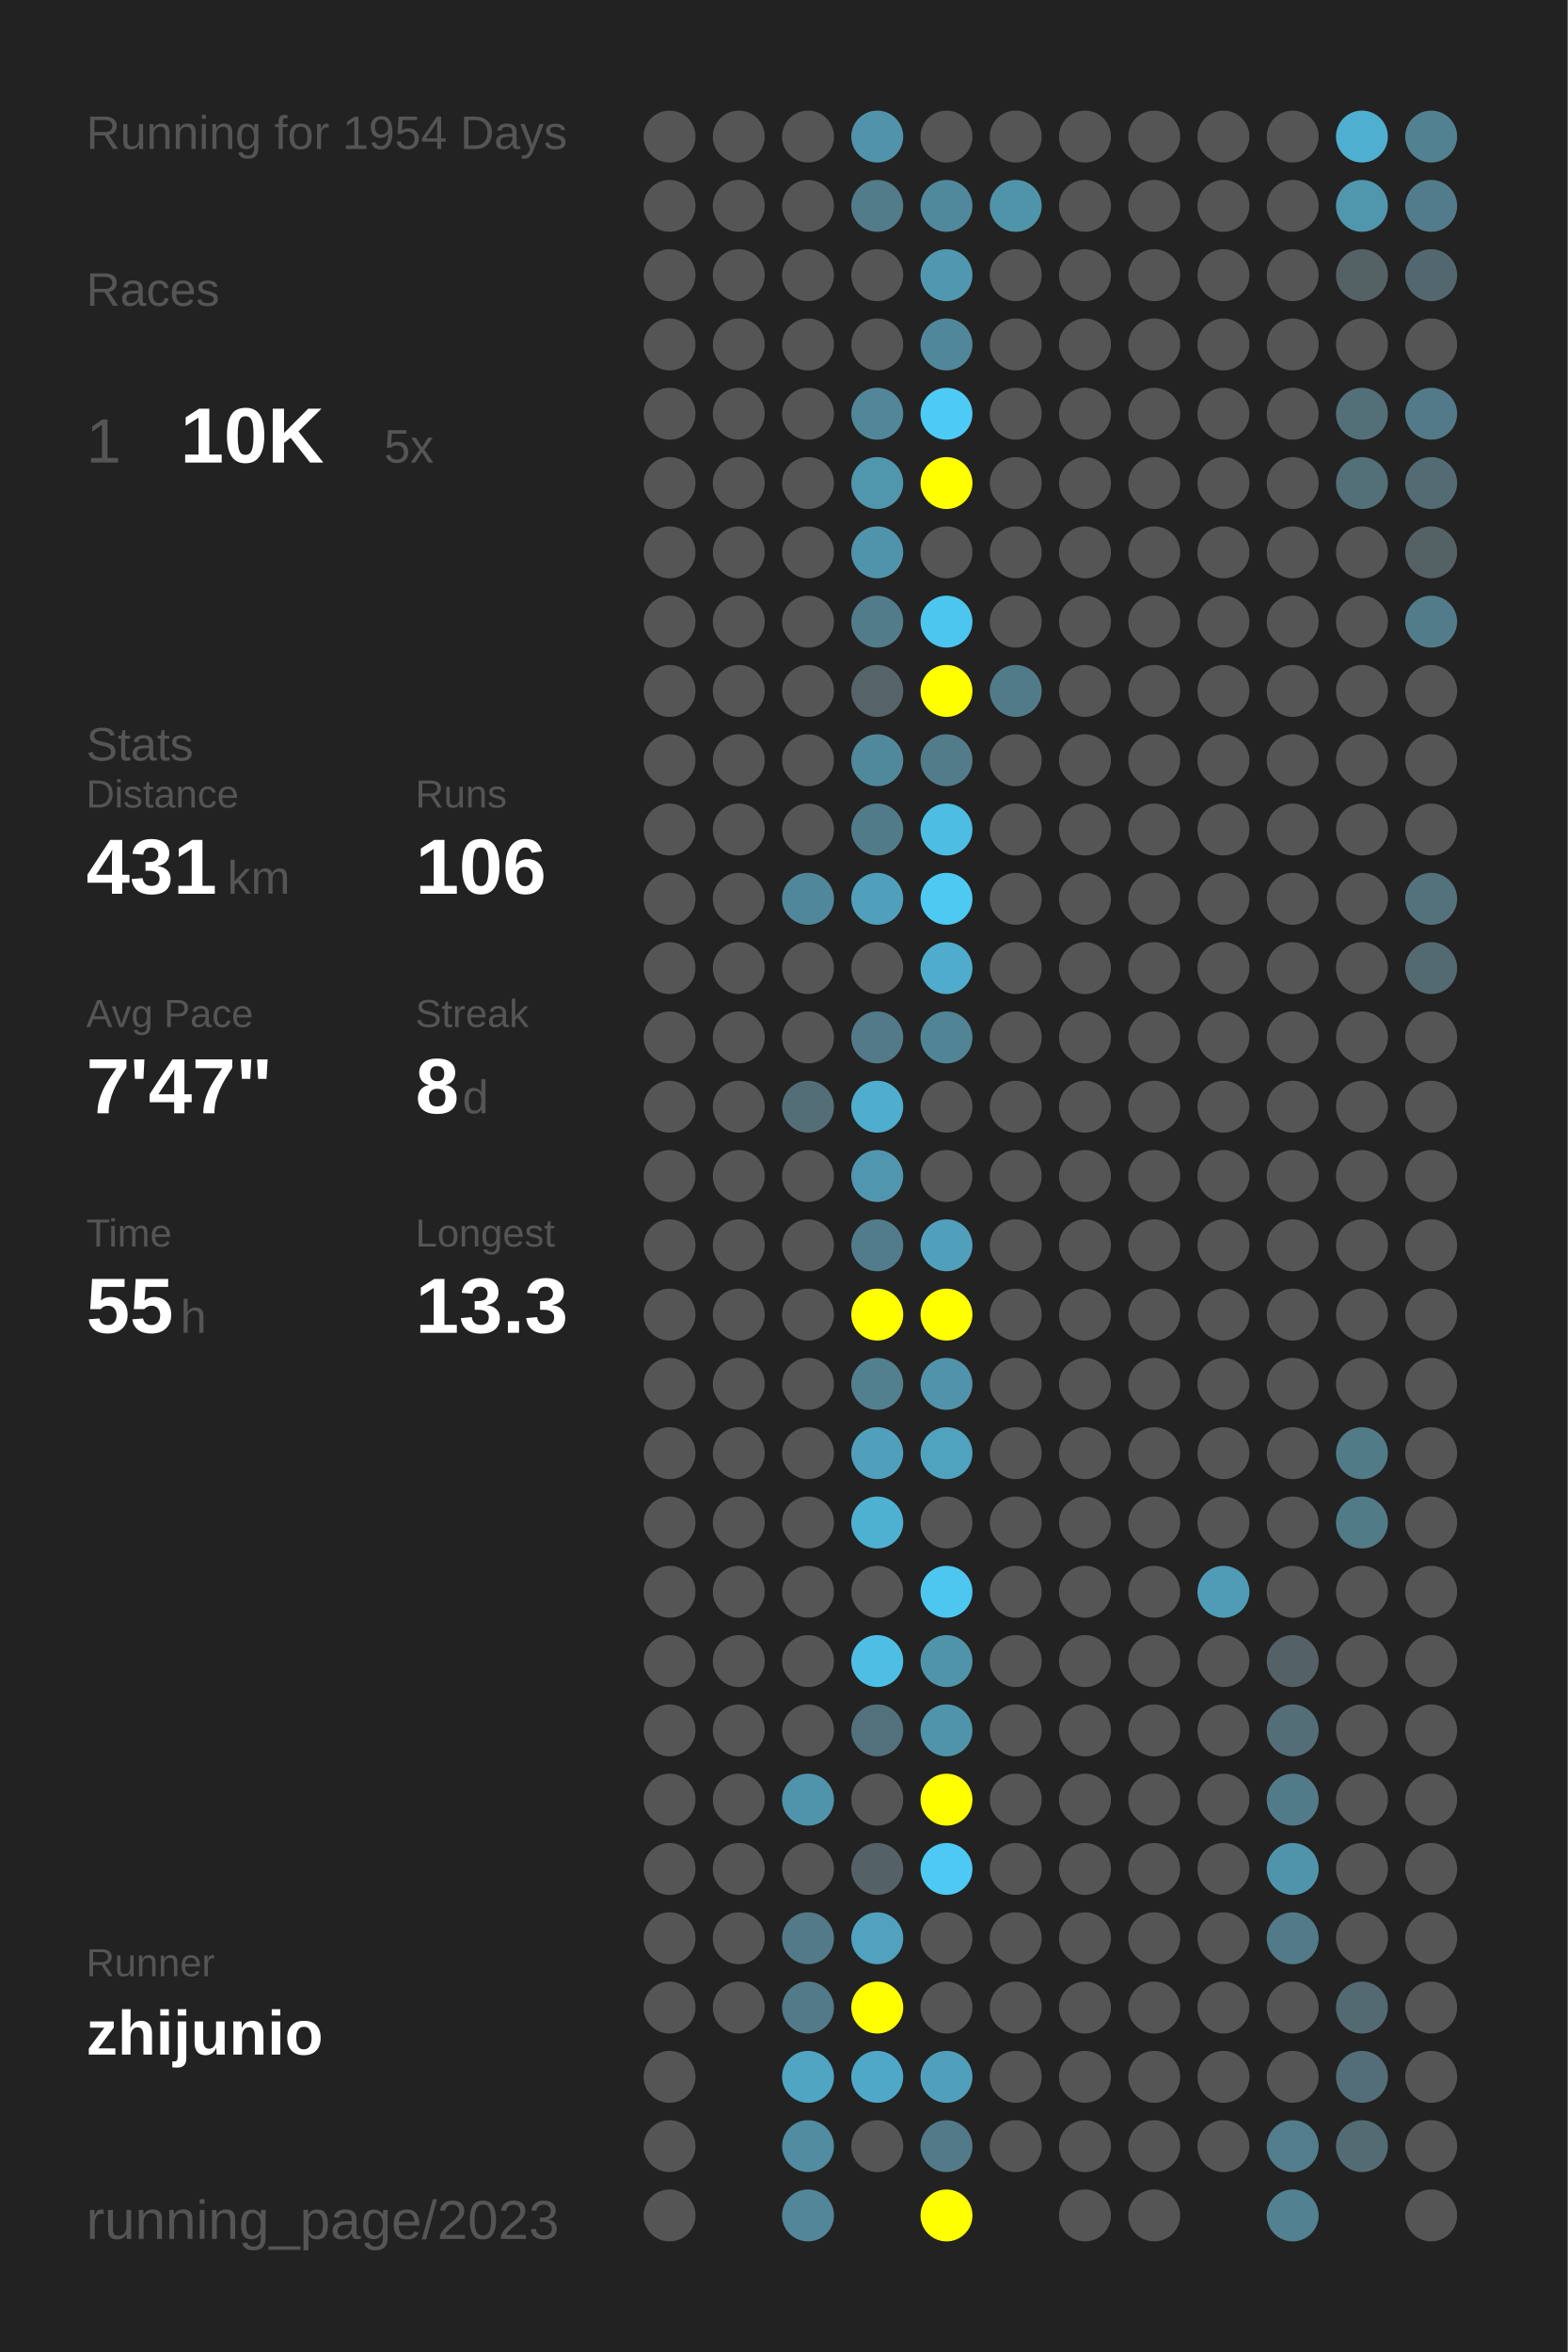
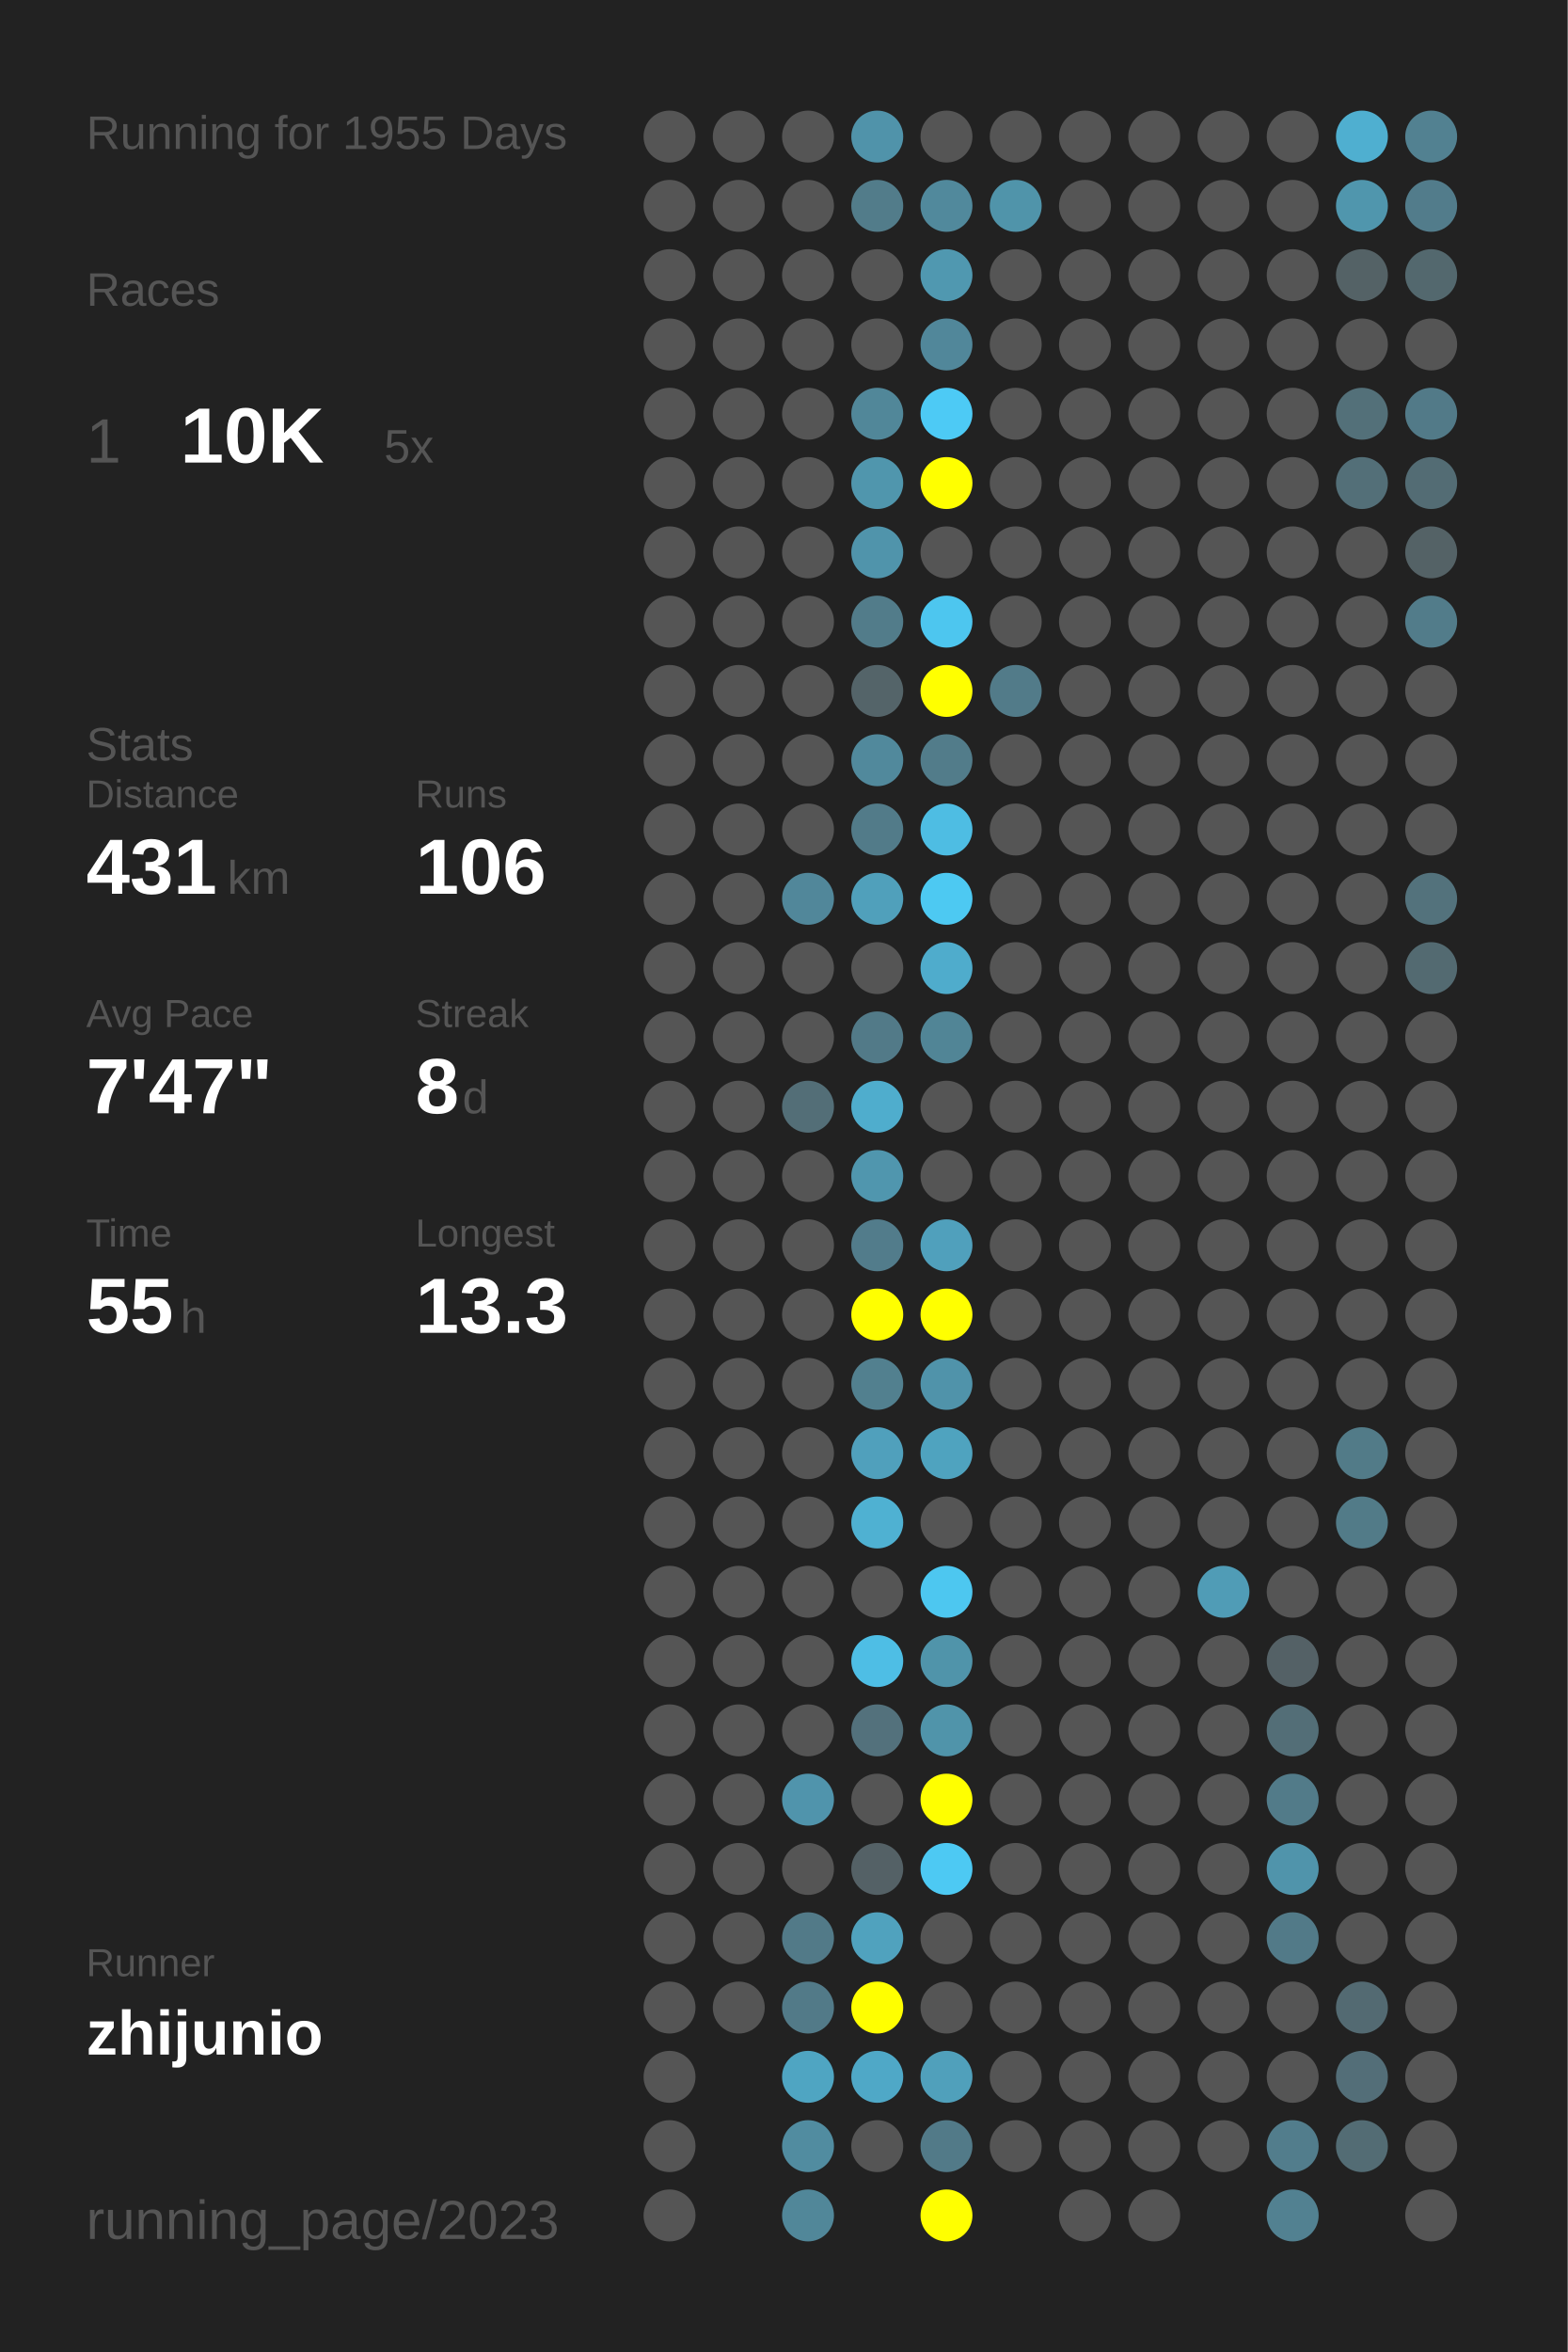
<svg xmlns="http://www.w3.org/2000/svg" baseProfile="full" height="300mm" version="1.1" viewBox="0,0,200,300" width="200mm">
  <defs />
  <rect fill="#222222" height="300" width="200" x="0" y="0" />
-   <text fill="#555555" style="font-size:6px; font-family:Arial;" x="11" y="19">Running for 1954 Days</text>
+   <text fill="#555555" style="font-size:6px; font-family:Arial;" x="11" y="19">Running for 1955 Days</text>
  <text fill="#555555" style="font-size:6px; font-family:Arial;" x="11" y="39">Races</text>
  <text fill="#555555" style="font-size:8px; font-family:Arial;" x="11" y="59">1</text>
  <text fill="#FFFFFF" style="font-size:10px; font-family:Arial; font-weight:bold;" x="23" y="59">10K</text>
  <text fill="#555555" style="font-size:6px; font-family:Arial;" x="49" y="59">5x</text>
  <text fill="#555555" style="font-size:6px; font-family:Arial;" x="11" y="97">Stats</text>
  <text fill="#555555" style="font-size:5px; font-family:Arial;" x="11" y="103">Distance</text>
  <text fill="#FFFFFF" style="font-size:10px; font-family:Arial; font-weight:bold;" x="11" y="114">431</text>
  <text fill="#555555" style="font-size:6px; font-family:Arial;" x="29" y="114">km</text>
  <text fill="#555555" style="font-size:5px; font-family:Arial;" x="53" y="103">Runs</text>
  <text fill="#FFFFFF" style="font-size:10px; font-family:Arial; font-weight:bold;" x="53" y="114">106</text>
  <text fill="#555555" style="font-size:5px; font-family:Arial;" x="11" y="131">Avg Pace</text>
  <text fill="#FFFFFF" style="font-size:10px; font-family:Arial; font-weight:bold;" x="11" y="142">7'47"</text>
  <text fill="#555555" style="font-size:5px; font-family:Arial;" x="53" y="131">Streak</text>
  <text fill="#FFFFFF" style="font-size:10px; font-family:Arial; font-weight:bold;" x="53" y="142">8</text>
  <text fill="#555555" style="font-size:6px; font-family:Arial;" x="59" y="142">d</text>
  <text fill="#555555" style="font-size:5px; font-family:Arial;" x="11" y="159">Time</text>
  <text fill="#FFFFFF" style="font-size:10px; font-family:Arial; font-weight:bold;" x="11" y="170">55</text>
  <text fill="#555555" style="font-size:6px; font-family:Arial;" x="23" y="170">h</text>
  <text fill="#555555" style="font-size:5px; font-family:Arial;" x="53" y="159">Longest</text>
  <text fill="#FFFFFF" style="font-size:10px; font-family:Arial; font-weight:bold;" x="53" y="170">13.3</text>
  <text fill="#555555" style="font-size:5px; font-family:Arial;" x="11" y="252.065">Runner</text>
  <text fill="#FFFFFF" style="font-size:8px; font-family:Arial; font-weight:bold;" x="11" y="262.065">zhijunio</text>
  <text fill="#555555" style="font-size:7px; font-family:Arial;" x="11" y="285.581">running_page/2023</text>
  <circle cx="85.417" cy="17.419" fill="#555555" r="3.312" />
  <circle cx="85.417" cy="26.258" fill="#555555" r="3.312" />
  <circle cx="85.417" cy="35.097" fill="#555555" r="3.312" />
  <circle cx="85.417" cy="43.935" fill="#555555" r="3.312" />
  <circle cx="85.417" cy="52.774" fill="#555555" r="3.312" />
  <circle cx="85.417" cy="61.613" fill="#555555" r="3.312" />
  <circle cx="85.417" cy="70.452" fill="#555555" r="3.312" />
  <circle cx="85.417" cy="79.29" fill="#555555" r="3.312" />
  <circle cx="85.417" cy="88.129" fill="#555555" r="3.312" />
  <circle cx="85.417" cy="96.968" fill="#555555" r="3.312" />
  <circle cx="85.417" cy="105.806" fill="#555555" r="3.312" />
  <circle cx="85.417" cy="114.645" fill="#555555" r="3.312" />
  <circle cx="85.417" cy="123.484" fill="#555555" r="3.312" />
  <circle cx="85.417" cy="132.323" fill="#555555" r="3.312" />
  <circle cx="85.417" cy="141.161" fill="#555555" r="3.312" />
  <circle cx="85.417" cy="150" fill="#555555" r="3.312" />
  <circle cx="85.417" cy="158.839" fill="#555555" r="3.312" />
  <circle cx="85.417" cy="167.677" fill="#555555" r="3.312" />
  <circle cx="85.417" cy="176.516" fill="#555555" r="3.312" />
  <circle cx="85.417" cy="185.355" fill="#555555" r="3.312" />
  <circle cx="85.417" cy="194.194" fill="#555555" r="3.312" />
  <circle cx="85.417" cy="203.032" fill="#555555" r="3.312" />
  <circle cx="85.417" cy="211.871" fill="#555555" r="3.312" />
  <circle cx="85.417" cy="220.71" fill="#555555" r="3.312" />
  <circle cx="85.417" cy="229.548" fill="#555555" r="3.312" />
  <circle cx="85.417" cy="238.387" fill="#555555" r="3.312" />
  <circle cx="85.417" cy="247.226" fill="#555555" r="3.312" />
  <circle cx="85.417" cy="256.065" fill="#555555" r="3.312" />
  <circle cx="85.417" cy="264.903" fill="#555555" r="3.312" />
  <circle cx="85.417" cy="273.742" fill="#555555" r="3.312" />
  <circle cx="85.417" cy="282.581" fill="#555555" r="3.312" />
  <circle cx="94.25" cy="17.419" fill="#555555" r="3.312" />
  <circle cx="94.25" cy="26.258" fill="#555555" r="3.312" />
  <circle cx="94.25" cy="35.097" fill="#555555" r="3.312" />
  <circle cx="94.25" cy="43.935" fill="#555555" r="3.312" />
  <circle cx="94.25" cy="52.774" fill="#555555" r="3.312" />
  <circle cx="94.25" cy="61.613" fill="#555555" r="3.312" />
  <circle cx="94.25" cy="70.452" fill="#555555" r="3.312" />
  <circle cx="94.25" cy="79.29" fill="#555555" r="3.312" />
  <circle cx="94.25" cy="88.129" fill="#555555" r="3.312" />
  <circle cx="94.25" cy="96.968" fill="#555555" r="3.312" />
  <circle cx="94.25" cy="105.806" fill="#555555" r="3.312" />
  <circle cx="94.25" cy="114.645" fill="#555555" r="3.312" />
  <circle cx="94.25" cy="123.484" fill="#555555" r="3.312" />
  <circle cx="94.25" cy="132.323" fill="#555555" r="3.312" />
  <circle cx="94.25" cy="141.161" fill="#555555" r="3.312" />
  <circle cx="94.25" cy="150" fill="#555555" r="3.312" />
  <circle cx="94.25" cy="158.839" fill="#555555" r="3.312" />
  <circle cx="94.25" cy="167.677" fill="#555555" r="3.312" />
  <circle cx="94.25" cy="176.516" fill="#555555" r="3.312" />
  <circle cx="94.25" cy="185.355" fill="#555555" r="3.312" />
  <circle cx="94.25" cy="194.194" fill="#555555" r="3.312" />
  <circle cx="94.25" cy="203.032" fill="#555555" r="3.312" />
  <circle cx="94.25" cy="211.871" fill="#555555" r="3.312" />
  <circle cx="94.25" cy="220.71" fill="#555555" r="3.312" />
  <circle cx="94.25" cy="229.548" fill="#555555" r="3.312" />
  <circle cx="94.25" cy="238.387" fill="#555555" r="3.312" />
  <circle cx="94.25" cy="247.226" fill="#555555" r="3.312" />
  <circle cx="94.25" cy="256.065" fill="#555555" r="3.312" />
  <circle cx="103.083" cy="17.419" fill="#555555" r="3.312" />
  <circle cx="103.083" cy="26.258" fill="#555555" r="3.312" />
  <circle cx="103.083" cy="35.097" fill="#555555" r="3.312" />
  <circle cx="103.083" cy="43.935" fill="#555555" r="3.312" />
  <circle cx="103.083" cy="52.774" fill="#555555" r="3.312" />
  <circle cx="103.083" cy="61.613" fill="#555555" r="3.312" />
  <circle cx="103.083" cy="70.452" fill="#555555" r="3.312" />
  <circle cx="103.083" cy="79.29" fill="#555555" r="3.312" />
  <circle cx="103.083" cy="88.129" fill="#555555" r="3.312" />
  <circle cx="103.083" cy="96.968" fill="#555555" r="3.312" />
  <circle cx="103.083" cy="105.806" fill="#555555" r="3.312" />
  <circle cx="103.083" cy="114.645" fill="#51879a" r="3.312" />
  <circle cx="103.083" cy="123.484" fill="#555555" r="3.312" />
  <circle cx="103.083" cy="132.323" fill="#555555" r="3.312" />
  <circle cx="103.083" cy="141.161" fill="#536e77" r="3.312" />
  <circle cx="103.083" cy="150" fill="#555555" r="3.312" />
  <circle cx="103.083" cy="158.839" fill="#555555" r="3.312" />
  <circle cx="103.083" cy="167.677" fill="#555555" r="3.312" />
  <circle cx="103.083" cy="176.516" fill="#555555" r="3.312" />
  <circle cx="103.083" cy="185.355" fill="#555555" r="3.312" />
  <circle cx="103.083" cy="194.194" fill="#555555" r="3.312" />
  <circle cx="103.083" cy="203.032" fill="#555555" r="3.312" />
  <circle cx="103.083" cy="211.871" fill="#555555" r="3.312" />
  <circle cx="103.083" cy="220.71" fill="#555555" r="3.312" />
  <circle cx="103.083" cy="229.548" fill="#5094ac" r="3.312" />
  <circle cx="103.083" cy="238.387" fill="#555555" r="3.312" />
  <circle cx="103.083" cy="247.226" fill="#527a88" r="3.312" />
  <circle cx="103.083" cy="256.065" fill="#527a88" r="3.312" />
  <circle cx="103.083" cy="264.903" fill="#4fa5c2" r="3.312" />
  <circle cx="103.083" cy="273.742" fill="#518ca0" r="3.312" />
  <circle cx="103.083" cy="282.581" fill="#518799" r="3.312" />
  <circle cx="111.917" cy="17.419" fill="#5093aa" r="3.312" />
  <circle cx="111.917" cy="26.258" fill="#527c8a" r="3.312" />
  <circle cx="111.917" cy="35.097" fill="#555555" r="3.312" />
  <circle cx="111.917" cy="43.935" fill="#555555" r="3.312" />
  <circle cx="111.917" cy="52.774" fill="#518799" r="3.312" />
  <circle cx="111.917" cy="61.613" fill="#5096ad" r="3.312" />
  <circle cx="111.917" cy="70.452" fill="#5094ab" r="3.312" />
  <circle cx="111.917" cy="79.29" fill="#527c8a" r="3.312" />
  <circle cx="111.917" cy="88.129" fill="#546469" r="3.312" />
  <circle cx="111.917" cy="96.968" fill="#51899c" r="3.312" />
  <circle cx="111.917" cy="105.806" fill="#527b89" r="3.312" />
  <circle cx="111.917" cy="114.645" fill="#50a0bb" r="3.312" />
  <circle cx="111.917" cy="123.484" fill="#555555" r="3.312" />
  <circle cx="111.917" cy="132.323" fill="#527a88" r="3.312" />
  <circle cx="111.917" cy="141.161" fill="#4fadcd" r="3.312" />
  <circle cx="111.917" cy="150" fill="#5096ae" r="3.312" />
  <circle cx="111.917" cy="158.839" fill="#527c8b" r="3.312" />
  <circle cx="111.917" cy="167.677" fill="#FFFF00" r="3.312" />
  <circle cx="111.917" cy="176.516" fill="#52808f" r="3.312" />
  <circle cx="111.917" cy="185.355" fill="#50a0bc" r="3.312" />
  <circle cx="111.917" cy="194.194" fill="#4fb1d2" r="3.312" />
  <circle cx="111.917" cy="203.032" fill="#555555" r="3.312" />
  <circle cx="111.917" cy="211.871" fill="#4ebee5" r="3.312" />
  <circle cx="111.917" cy="220.71" fill="#53717c" r="3.312" />
  <circle cx="111.917" cy="229.548" fill="#555555" r="3.312" />
  <circle cx="111.917" cy="238.387" fill="#546166" r="3.312" />
  <circle cx="111.917" cy="247.226" fill="#50a2be" r="3.312" />
  <circle cx="111.917" cy="256.065" fill="#FFFF00" r="3.312" />
  <circle cx="111.917" cy="264.903" fill="#4fa8c7" r="3.312" />
  <circle cx="111.917" cy="273.742" fill="#555555" r="3.312" />
  <circle cx="120.75" cy="17.419" fill="#555555" r="3.312" />
  <circle cx="120.75" cy="26.258" fill="#51899c" r="3.312" />
  <circle cx="120.75" cy="35.097" fill="#5098b0" r="3.312" />
  <circle cx="120.75" cy="43.935" fill="#51879a" r="3.312" />
  <circle cx="120.75" cy="52.774" fill="#4dcaf5" r="3.312" />
  <circle cx="120.75" cy="61.613" fill="#FFFF00" r="3.312" />
  <circle cx="120.75" cy="70.452" fill="#555555" r="3.312" />
  <circle cx="120.75" cy="79.29" fill="#4dc6ef" r="3.312" />
  <circle cx="120.75" cy="88.129" fill="#FFFF00" r="3.312" />
  <circle cx="120.75" cy="96.968" fill="#527c8a" r="3.312" />
  <circle cx="120.75" cy="105.806" fill="#4ebde3" r="3.312" />
  <circle cx="120.75" cy="114.645" fill="#4dc9f2" r="3.312" />
  <circle cx="120.75" cy="123.484" fill="#4faccc" r="3.312" />
  <circle cx="120.75" cy="132.323" fill="#518596" r="3.312" />
  <circle cx="120.75" cy="141.161" fill="#555555" r="3.312" />
  <circle cx="120.75" cy="150" fill="#555555" r="3.312" />
  <circle cx="120.75" cy="158.839" fill="#50a0bc" r="3.312" />
  <circle cx="120.75" cy="167.677" fill="#FFFF00" r="3.312" />
  <circle cx="120.75" cy="176.516" fill="#5093aa" r="3.312" />
  <circle cx="120.75" cy="185.355" fill="#4fa3bf" r="3.312" />
  <circle cx="120.75" cy="194.194" fill="#555555" r="3.312" />
  <circle cx="120.75" cy="203.032" fill="#4dc7f0" r="3.312" />
  <circle cx="120.75" cy="211.871" fill="#5094aa" r="3.312" />
  <circle cx="120.75" cy="220.71" fill="#5094aa" r="3.312" />
  <circle cx="120.75" cy="229.548" fill="#FFFF00" r="3.312" />
  <circle cx="120.75" cy="238.387" fill="#4dc9f3" r="3.312" />
  <circle cx="120.75" cy="247.226" fill="#555555" r="3.312" />
  <circle cx="120.75" cy="256.065" fill="#555555" r="3.312" />
  <circle cx="120.75" cy="264.903" fill="#50a0bb" r="3.312" />
  <circle cx="120.75" cy="273.742" fill="#527a88" r="3.312" />
  <circle cx="120.75" cy="282.581" fill="#FFFF00" r="3.312" />
  <circle cx="129.583" cy="17.419" fill="#555555" r="3.312" />
  <circle cx="129.583" cy="26.258" fill="#5094aa" r="3.312" />
  <circle cx="129.583" cy="35.097" fill="#555555" r="3.312" />
  <circle cx="129.583" cy="43.935" fill="#555555" r="3.312" />
  <circle cx="129.583" cy="52.774" fill="#555555" r="3.312" />
  <circle cx="129.583" cy="61.613" fill="#555555" r="3.312" />
  <circle cx="129.583" cy="70.452" fill="#555555" r="3.312" />
  <circle cx="129.583" cy="79.29" fill="#555555" r="3.312" />
  <circle cx="129.583" cy="88.129" fill="#527b89" r="3.312" />
  <circle cx="129.583" cy="96.968" fill="#555555" r="3.312" />
  <circle cx="129.583" cy="105.806" fill="#555555" r="3.312" />
  <circle cx="129.583" cy="114.645" fill="#555555" r="3.312" />
  <circle cx="129.583" cy="123.484" fill="#555555" r="3.312" />
  <circle cx="129.583" cy="132.323" fill="#555555" r="3.312" />
  <circle cx="129.583" cy="141.161" fill="#555555" r="3.312" />
  <circle cx="129.583" cy="150" fill="#555555" r="3.312" />
  <circle cx="129.583" cy="158.839" fill="#555555" r="3.312" />
  <circle cx="129.583" cy="167.677" fill="#555555" r="3.312" />
  <circle cx="129.583" cy="176.516" fill="#555555" r="3.312" />
  <circle cx="129.583" cy="185.355" fill="#555555" r="3.312" />
  <circle cx="129.583" cy="194.194" fill="#555555" r="3.312" />
  <circle cx="129.583" cy="203.032" fill="#555555" r="3.312" />
  <circle cx="129.583" cy="211.871" fill="#555555" r="3.312" />
  <circle cx="129.583" cy="220.71" fill="#555555" r="3.312" />
  <circle cx="129.583" cy="229.548" fill="#555555" r="3.312" />
  <circle cx="129.583" cy="238.387" fill="#555555" r="3.312" />
  <circle cx="129.583" cy="247.226" fill="#555555" r="3.312" />
  <circle cx="129.583" cy="256.065" fill="#555555" r="3.312" />
  <circle cx="129.583" cy="264.903" fill="#555555" r="3.312" />
  <circle cx="129.583" cy="273.742" fill="#555555" r="3.312" />
  <circle cx="138.417" cy="17.419" fill="#555555" r="3.312" />
  <circle cx="138.417" cy="26.258" fill="#555555" r="3.312" />
  <circle cx="138.417" cy="35.097" fill="#555555" r="3.312" />
  <circle cx="138.417" cy="43.935" fill="#555555" r="3.312" />
  <circle cx="138.417" cy="52.774" fill="#555555" r="3.312" />
  <circle cx="138.417" cy="61.613" fill="#555555" r="3.312" />
  <circle cx="138.417" cy="70.452" fill="#555555" r="3.312" />
  <circle cx="138.417" cy="79.29" fill="#555555" r="3.312" />
  <circle cx="138.417" cy="88.129" fill="#555555" r="3.312" />
  <circle cx="138.417" cy="96.968" fill="#555555" r="3.312" />
  <circle cx="138.417" cy="105.806" fill="#555555" r="3.312" />
  <circle cx="138.417" cy="114.645" fill="#555555" r="3.312" />
  <circle cx="138.417" cy="123.484" fill="#555555" r="3.312" />
  <circle cx="138.417" cy="132.323" fill="#555555" r="3.312" />
  <circle cx="138.417" cy="141.161" fill="#555555" r="3.312" />
  <circle cx="138.417" cy="150" fill="#555555" r="3.312" />
  <circle cx="138.417" cy="158.839" fill="#555555" r="3.312" />
  <circle cx="138.417" cy="167.677" fill="#555555" r="3.312" />
  <circle cx="138.417" cy="176.516" fill="#555555" r="3.312" />
  <circle cx="138.417" cy="185.355" fill="#555555" r="3.312" />
  <circle cx="138.417" cy="194.194" fill="#555555" r="3.312" />
  <circle cx="138.417" cy="203.032" fill="#555555" r="3.312" />
  <circle cx="138.417" cy="211.871" fill="#555555" r="3.312" />
  <circle cx="138.417" cy="220.71" fill="#555555" r="3.312" />
  <circle cx="138.417" cy="229.548" fill="#555555" r="3.312" />
  <circle cx="138.417" cy="238.387" fill="#555555" r="3.312" />
  <circle cx="138.417" cy="247.226" fill="#555555" r="3.312" />
  <circle cx="138.417" cy="256.065" fill="#555555" r="3.312" />
  <circle cx="138.417" cy="264.903" fill="#555555" r="3.312" />
  <circle cx="138.417" cy="273.742" fill="#555555" r="3.312" />
  <circle cx="138.417" cy="282.581" fill="#555555" r="3.312" />
  <circle cx="147.25" cy="17.419" fill="#555555" r="3.312" />
  <circle cx="147.25" cy="26.258" fill="#555555" r="3.312" />
  <circle cx="147.25" cy="35.097" fill="#555555" r="3.312" />
  <circle cx="147.25" cy="43.935" fill="#555555" r="3.312" />
  <circle cx="147.25" cy="52.774" fill="#555555" r="3.312" />
  <circle cx="147.25" cy="61.613" fill="#555555" r="3.312" />
  <circle cx="147.25" cy="70.452" fill="#555555" r="3.312" />
  <circle cx="147.25" cy="79.29" fill="#555555" r="3.312" />
  <circle cx="147.25" cy="88.129" fill="#555555" r="3.312" />
  <circle cx="147.25" cy="96.968" fill="#555555" r="3.312" />
  <circle cx="147.25" cy="105.806" fill="#555555" r="3.312" />
  <circle cx="147.25" cy="114.645" fill="#555555" r="3.312" />
  <circle cx="147.25" cy="123.484" fill="#555555" r="3.312" />
  <circle cx="147.25" cy="132.323" fill="#555555" r="3.312" />
  <circle cx="147.25" cy="141.161" fill="#555555" r="3.312" />
  <circle cx="147.25" cy="150" fill="#555555" r="3.312" />
  <circle cx="147.25" cy="158.839" fill="#555555" r="3.312" />
  <circle cx="147.25" cy="167.677" fill="#555555" r="3.312" />
  <circle cx="147.25" cy="176.516" fill="#555555" r="3.312" />
  <circle cx="147.25" cy="185.355" fill="#555555" r="3.312" />
  <circle cx="147.25" cy="194.194" fill="#555555" r="3.312" />
  <circle cx="147.25" cy="203.032" fill="#555555" r="3.312" />
  <circle cx="147.25" cy="211.871" fill="#555555" r="3.312" />
  <circle cx="147.25" cy="220.71" fill="#555555" r="3.312" />
  <circle cx="147.25" cy="229.548" fill="#555555" r="3.312" />
  <circle cx="147.25" cy="238.387" fill="#555555" r="3.312" />
  <circle cx="147.25" cy="247.226" fill="#555555" r="3.312" />
  <circle cx="147.25" cy="256.065" fill="#555555" r="3.312" />
  <circle cx="147.25" cy="264.903" fill="#555555" r="3.312" />
  <circle cx="147.25" cy="273.742" fill="#555555" r="3.312" />
  <circle cx="147.25" cy="282.581" fill="#555555" r="3.312" />
  <circle cx="156.083" cy="17.419" fill="#555555" r="3.312" />
  <circle cx="156.083" cy="26.258" fill="#555555" r="3.312" />
  <circle cx="156.083" cy="35.097" fill="#555555" r="3.312" />
  <circle cx="156.083" cy="43.935" fill="#555555" r="3.312" />
  <circle cx="156.083" cy="52.774" fill="#555555" r="3.312" />
  <circle cx="156.083" cy="61.613" fill="#555555" r="3.312" />
  <circle cx="156.083" cy="70.452" fill="#555555" r="3.312" />
  <circle cx="156.083" cy="79.29" fill="#555555" r="3.312" />
  <circle cx="156.083" cy="88.129" fill="#555555" r="3.312" />
  <circle cx="156.083" cy="96.968" fill="#555555" r="3.312" />
  <circle cx="156.083" cy="105.806" fill="#555555" r="3.312" />
  <circle cx="156.083" cy="114.645" fill="#555555" r="3.312" />
  <circle cx="156.083" cy="123.484" fill="#555555" r="3.312" />
  <circle cx="156.083" cy="132.323" fill="#555555" r="3.312" />
  <circle cx="156.083" cy="141.161" fill="#555555" r="3.312" />
  <circle cx="156.083" cy="150" fill="#555555" r="3.312" />
  <circle cx="156.083" cy="158.839" fill="#555555" r="3.312" />
  <circle cx="156.083" cy="167.677" fill="#555555" r="3.312" />
  <circle cx="156.083" cy="176.516" fill="#555555" r="3.312" />
  <circle cx="156.083" cy="185.355" fill="#555555" r="3.312" />
  <circle cx="156.083" cy="194.194" fill="#555555" r="3.312" />
  <circle cx="156.083" cy="203.032" fill="#509cb6" r="3.312" />
  <circle cx="156.083" cy="211.871" fill="#555555" r="3.312" />
  <circle cx="156.083" cy="220.71" fill="#555555" r="3.312" />
  <circle cx="156.083" cy="229.548" fill="#555555" r="3.312" />
  <circle cx="156.083" cy="238.387" fill="#555555" r="3.312" />
  <circle cx="156.083" cy="247.226" fill="#555555" r="3.312" />
  <circle cx="156.083" cy="256.065" fill="#555555" r="3.312" />
  <circle cx="156.083" cy="264.903" fill="#555555" r="3.312" />
  <circle cx="156.083" cy="273.742" fill="#555555" r="3.312" />
  <circle cx="164.917" cy="17.419" fill="#555555" r="3.312" />
  <circle cx="164.917" cy="26.258" fill="#555555" r="3.312" />
  <circle cx="164.917" cy="35.097" fill="#555555" r="3.312" />
  <circle cx="164.917" cy="43.935" fill="#555555" r="3.312" />
  <circle cx="164.917" cy="52.774" fill="#555555" r="3.312" />
  <circle cx="164.917" cy="61.613" fill="#555555" r="3.312" />
  <circle cx="164.917" cy="70.452" fill="#555555" r="3.312" />
  <circle cx="164.917" cy="79.29" fill="#555555" r="3.312" />
  <circle cx="164.917" cy="88.129" fill="#555555" r="3.312" />
  <circle cx="164.917" cy="96.968" fill="#555555" r="3.312" />
  <circle cx="164.917" cy="105.806" fill="#555555" r="3.312" />
  <circle cx="164.917" cy="114.645" fill="#555555" r="3.312" />
  <circle cx="164.917" cy="123.484" fill="#555555" r="3.312" />
  <circle cx="164.917" cy="132.323" fill="#555555" r="3.312" />
  <circle cx="164.917" cy="141.161" fill="#555555" r="3.312" />
  <circle cx="164.917" cy="150" fill="#555555" r="3.312" />
  <circle cx="164.917" cy="158.839" fill="#555555" r="3.312" />
  <circle cx="164.917" cy="167.677" fill="#555555" r="3.312" />
  <circle cx="164.917" cy="176.516" fill="#555555" r="3.312" />
  <circle cx="164.917" cy="185.355" fill="#555555" r="3.312" />
  <circle cx="164.917" cy="194.194" fill="#555555" r="3.312" />
  <circle cx="164.917" cy="203.032" fill="#555555" r="3.312" />
  <circle cx="164.917" cy="211.871" fill="#546166" r="3.312" />
  <circle cx="164.917" cy="220.71" fill="#536e77" r="3.312" />
  <circle cx="164.917" cy="229.548" fill="#527b89" r="3.312" />
  <circle cx="164.917" cy="238.387" fill="#5094ab" r="3.312" />
  <circle cx="164.917" cy="247.226" fill="#527a88" r="3.312" />
  <circle cx="164.917" cy="256.065" fill="#555555" r="3.312" />
  <circle cx="164.917" cy="264.903" fill="#555555" r="3.312" />
  <circle cx="164.917" cy="273.742" fill="#527d8c" r="3.312" />
  <circle cx="164.917" cy="282.581" fill="#528191" r="3.312" />
  <circle cx="173.75" cy="17.419" fill="#4fafd0" r="3.312" />
  <circle cx="173.75" cy="26.258" fill="#5096ad" r="3.312" />
  <circle cx="173.75" cy="35.097" fill="#546266" r="3.312" />
  <circle cx="173.75" cy="43.935" fill="#555555" r="3.312" />
  <circle cx="173.75" cy="52.774" fill="#537079" r="3.312" />
  <circle cx="173.75" cy="61.613" fill="#536f78" r="3.312" />
  <circle cx="173.75" cy="70.452" fill="#555555" r="3.312" />
  <circle cx="173.75" cy="79.29" fill="#555555" r="3.312" />
  <circle cx="173.75" cy="88.129" fill="#555555" r="3.312" />
  <circle cx="173.75" cy="96.968" fill="#555555" r="3.312" />
  <circle cx="173.75" cy="105.806" fill="#555555" r="3.312" />
  <circle cx="173.75" cy="114.645" fill="#555555" r="3.312" />
  <circle cx="173.75" cy="123.484" fill="#555555" r="3.312" />
  <circle cx="173.75" cy="132.323" fill="#555555" r="3.312" />
  <circle cx="173.75" cy="141.161" fill="#555555" r="3.312" />
  <circle cx="173.75" cy="150" fill="#555555" r="3.312" />
  <circle cx="173.75" cy="158.839" fill="#555555" r="3.312" />
  <circle cx="173.75" cy="167.677" fill="#555555" r="3.312" />
  <circle cx="173.75" cy="176.516" fill="#555555" r="3.312" />
  <circle cx="173.75" cy="185.355" fill="#527b88" r="3.312" />
  <circle cx="173.75" cy="194.194" fill="#527b88" r="3.312" />
  <circle cx="173.75" cy="203.032" fill="#555555" r="3.312" />
  <circle cx="173.75" cy="211.871" fill="#555555" r="3.312" />
  <circle cx="173.75" cy="220.71" fill="#555555" r="3.312" />
  <circle cx="173.75" cy="229.548" fill="#555555" r="3.312" />
  <circle cx="173.75" cy="238.387" fill="#555555" r="3.312" />
  <circle cx="173.75" cy="247.226" fill="#555555" r="3.312" />
  <circle cx="173.75" cy="256.065" fill="#536a72" r="3.312" />
  <circle cx="173.75" cy="264.903" fill="#536e78" r="3.312" />
  <circle cx="173.75" cy="273.742" fill="#536c74" r="3.312" />
  <circle cx="182.583" cy="17.419" fill="#528191" r="3.312" />
  <circle cx="182.583" cy="26.258" fill="#527c8b" r="3.312" />
  <circle cx="182.583" cy="35.097" fill="#53686e" r="3.312" />
  <circle cx="182.583" cy="43.935" fill="#555555" r="3.312" />
  <circle cx="182.583" cy="52.774" fill="#527a88" r="3.312" />
  <circle cx="182.583" cy="61.613" fill="#536c74" r="3.312" />
  <circle cx="182.583" cy="70.452" fill="#546266" r="3.312" />
  <circle cx="182.583" cy="79.29" fill="#527c8a" r="3.312" />
  <circle cx="182.583" cy="88.129" fill="#555555" r="3.312" />
  <circle cx="182.583" cy="96.968" fill="#555555" r="3.312" />
  <circle cx="182.583" cy="105.806" fill="#555555" r="3.312" />
  <circle cx="182.583" cy="114.645" fill="#53727c" r="3.312" />
  <circle cx="182.583" cy="123.484" fill="#536a71" r="3.312" />
  <circle cx="182.583" cy="132.323" fill="#555555" r="3.312" />
  <circle cx="182.583" cy="141.161" fill="#555555" r="3.312" />
  <circle cx="182.583" cy="150" fill="#555555" r="3.312" />
  <circle cx="182.583" cy="158.839" fill="#555555" r="3.312" />
  <circle cx="182.583" cy="167.677" fill="#555555" r="3.312" />
  <circle cx="182.583" cy="176.516" fill="#555555" r="3.312" />
  <circle cx="182.583" cy="185.355" fill="#555555" r="3.312" />
  <circle cx="182.583" cy="194.194" fill="#555555" r="3.312" />
  <circle cx="182.583" cy="203.032" fill="#555555" r="3.312" />
  <circle cx="182.583" cy="211.871" fill="#555555" r="3.312" />
  <circle cx="182.583" cy="220.71" fill="#555555" r="3.312" />
  <circle cx="182.583" cy="229.548" fill="#555555" r="3.312" />
  <circle cx="182.583" cy="238.387" fill="#555555" r="3.312" />
  <circle cx="182.583" cy="247.226" fill="#555555" r="3.312" />
  <circle cx="182.583" cy="256.065" fill="#555555" r="3.312" />
  <circle cx="182.583" cy="264.903" fill="#555555" r="3.312" />
  <circle cx="182.583" cy="273.742" fill="#555555" r="3.312" />
  <circle cx="182.583" cy="282.581" fill="#555555" r="3.312" />
</svg>
